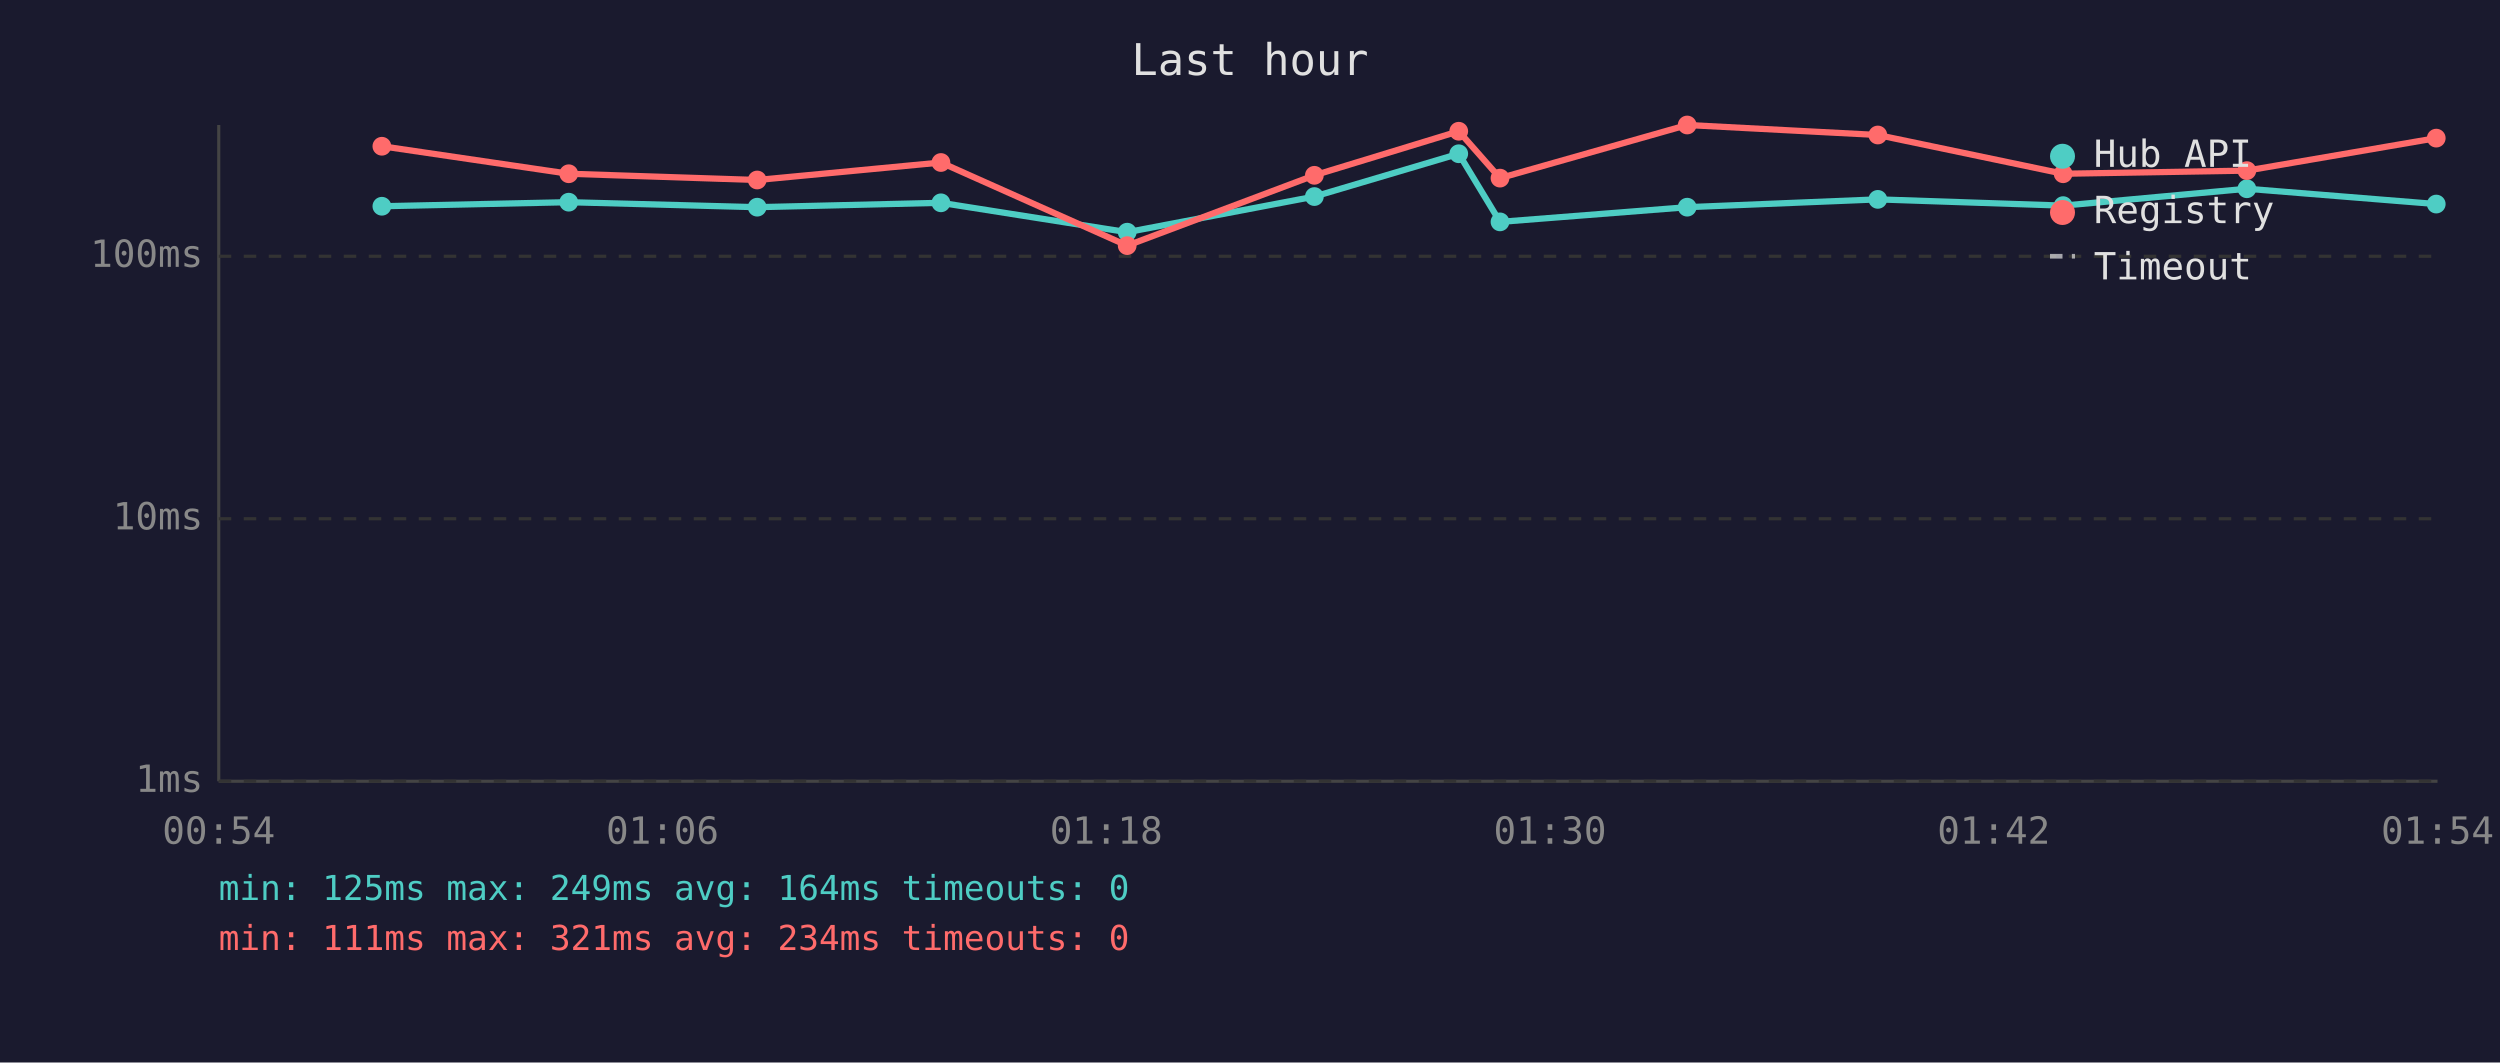
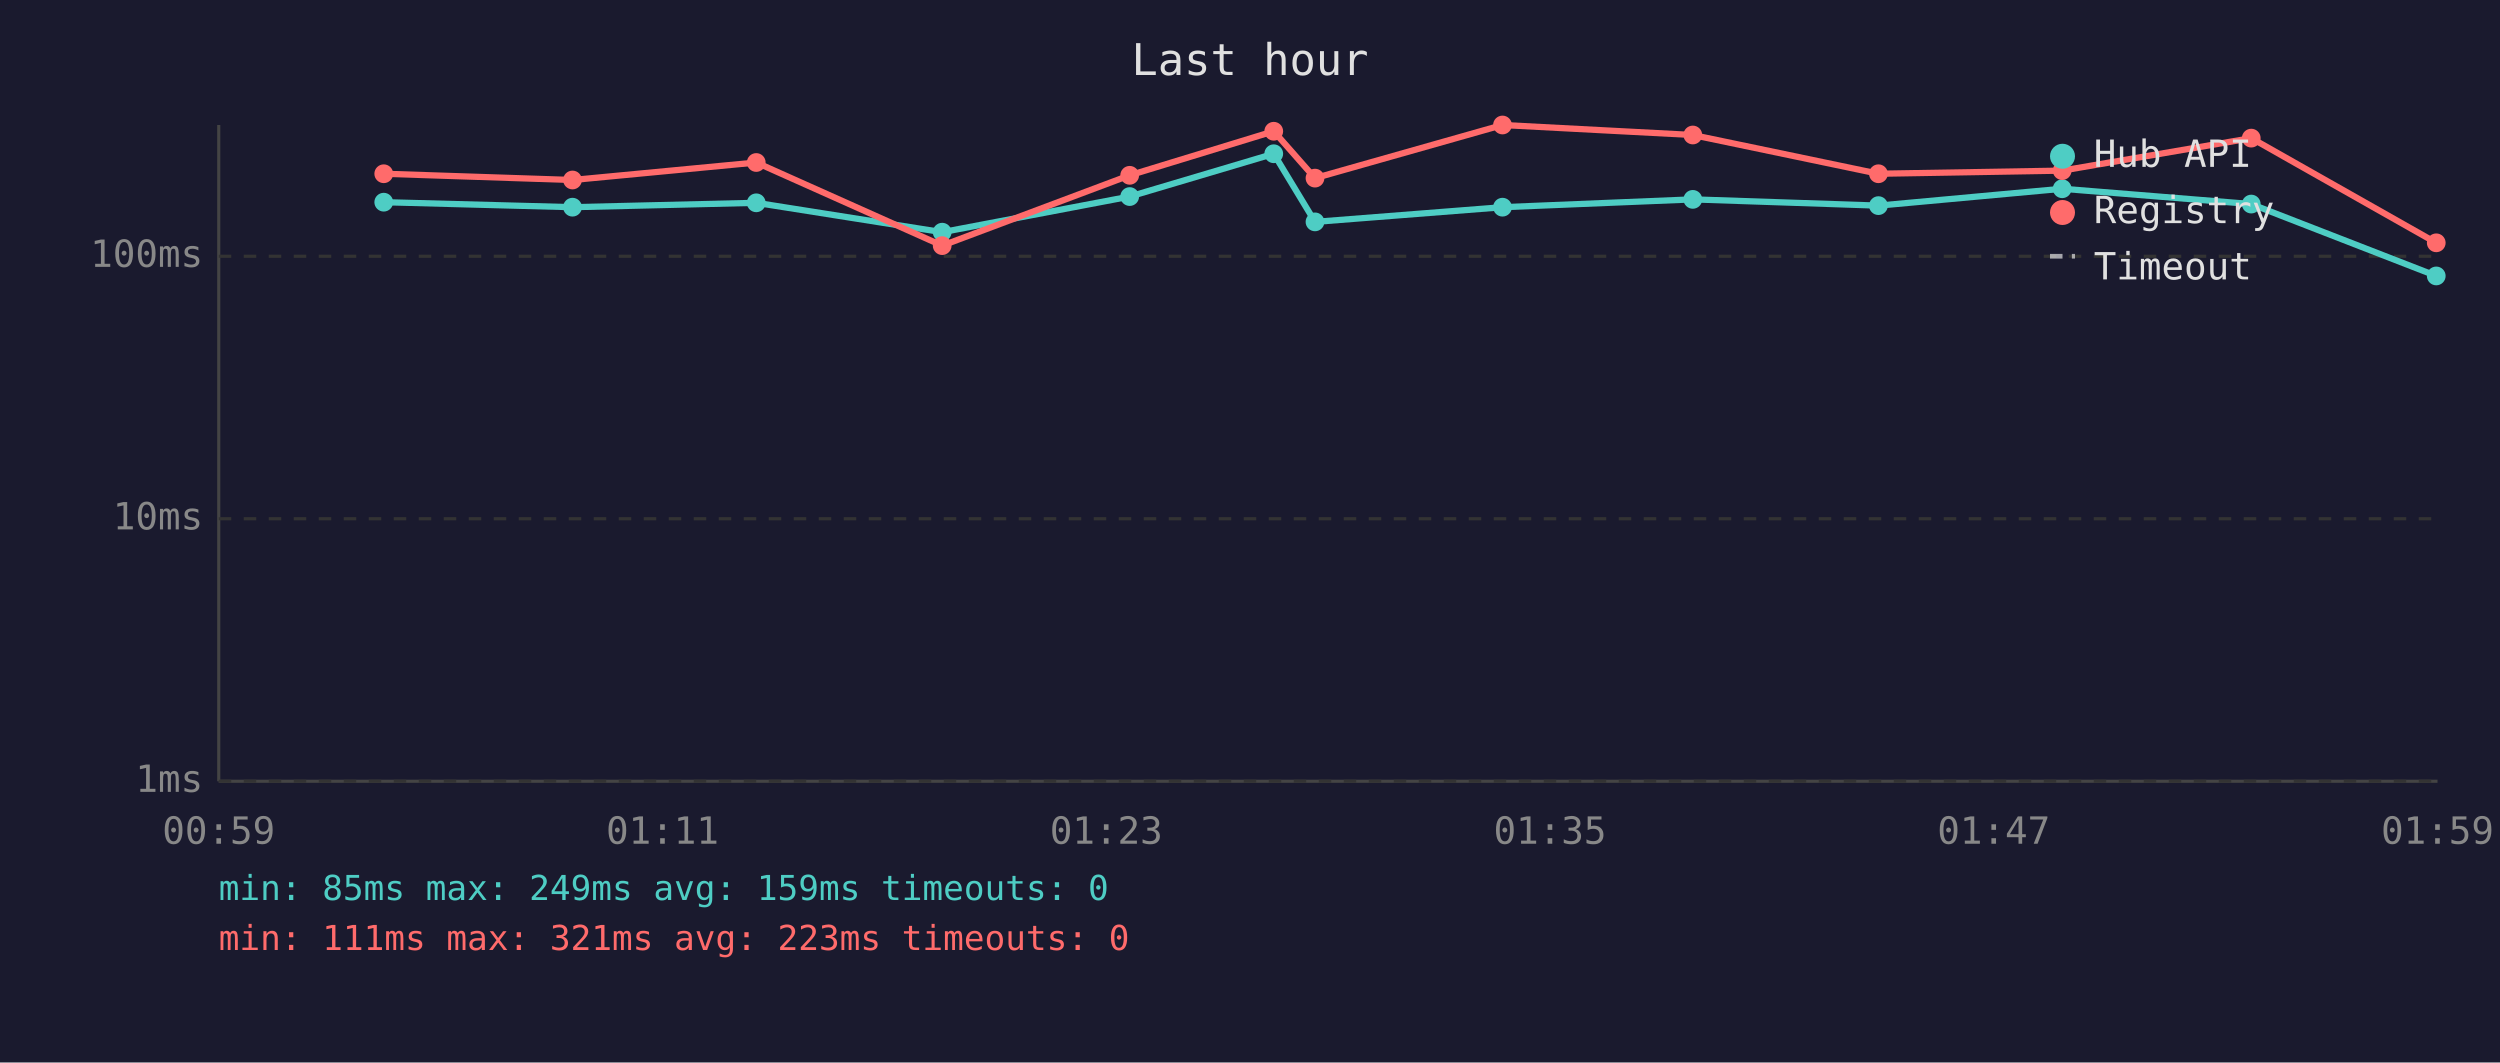
<svg xmlns="http://www.w3.org/2000/svg" viewBox="0 0 800 340" font-family="monospace" font-size="12">
  <rect width="800" height="340" fill="#1a1a2e" />
  <text x="400" y="24" fill="#e0e0e0" font-size="14" text-anchor="middle">Last hour</text>
  <line x1="70" y1="40" x2="70" y2="250" stroke="#444" stroke-width="1" />
  <line x1="70" y1="250" x2="780" y2="250" stroke="#444" stroke-width="1" />
  <line x1="70" y1="250" x2="780" y2="250" stroke="#333" stroke-width="1" stroke-dasharray="4" />
  <text x="65" y="250" fill="#888" text-anchor="end" dominant-baseline="middle">1ms</text>
  <line x1="70" y1="166" x2="780" y2="166" stroke="#333" stroke-width="1" stroke-dasharray="4" />
  <text x="65" y="166" fill="#888" text-anchor="end" dominant-baseline="middle">10ms</text>
  <line x1="70" y1="82" x2="780" y2="82" stroke="#333" stroke-width="1" stroke-dasharray="4" />
  <text x="65" y="82" fill="#888" text-anchor="end" dominant-baseline="middle">100ms</text>
-   <text x="70" y="270" fill="#888" text-anchor="middle">00:54</text>
-   <text x="212" y="270" fill="#888" text-anchor="middle">01:06</text>
-   <text x="354" y="270" fill="#888" text-anchor="middle">01:18</text>
-   <text x="496" y="270" fill="#888" text-anchor="middle">01:30</text>
-   <text x="638" y="270" fill="#888" text-anchor="middle">01:42</text>
-   <text x="780" y="270" fill="#888" text-anchor="middle">01:54</text>
-   <polyline points="122.2,66.0 182.0,64.7 242.3,66.3 301.1,64.9 360.7,74.3 420.6,62.9 466.8,49.2 480.0,71.0 539.9,66.3 600.9,63.8 660.2,65.8 719.0,60.4 779.6,65.3" fill="none" stroke="#4ecdc4" stroke-width="2" opacity="1" />
-   <circle cx="122.2" cy="66.0" r="3" fill="#4ecdc4" />
-   <circle cx="182.0" cy="64.7" r="3" fill="#4ecdc4" />
-   <circle cx="242.3" cy="66.3" r="3" fill="#4ecdc4" />
-   <circle cx="301.1" cy="64.9" r="3" fill="#4ecdc4" />
-   <circle cx="360.7" cy="74.3" r="3" fill="#4ecdc4" />
-   <circle cx="420.6" cy="62.9" r="3" fill="#4ecdc4" />
-   <circle cx="466.8" cy="49.2" r="3" fill="#4ecdc4" />
-   <circle cx="480.0" cy="71.0" r="3" fill="#4ecdc4" />
-   <circle cx="539.9" cy="66.3" r="3" fill="#4ecdc4" />
-   <circle cx="600.9" cy="63.8" r="3" fill="#4ecdc4" />
-   <circle cx="660.2" cy="65.8" r="3" fill="#4ecdc4" />
-   <circle cx="719.0" cy="60.4" r="3" fill="#4ecdc4" />
-   <circle cx="779.6" cy="65.3" r="3" fill="#4ecdc4" />
-   <polyline points="122.2,46.8 182.0,55.6 242.3,57.6 301.1,52.0 360.7,78.6 420.6,56.1 466.8,42.0 480.0,57.0 539.9,40.0 600.9,43.2 660.2,55.6 719.0,54.6 779.6,44.2" fill="none" stroke="#ff6b6b" stroke-width="2" opacity="1" />
-   <circle cx="122.2" cy="46.8" r="3" fill="#ff6b6b" />
-   <circle cx="182.0" cy="55.6" r="3" fill="#ff6b6b" />
-   <circle cx="242.3" cy="57.6" r="3" fill="#ff6b6b" />
-   <circle cx="301.1" cy="52.0" r="3" fill="#ff6b6b" />
-   <circle cx="360.7" cy="78.6" r="3" fill="#ff6b6b" />
-   <circle cx="420.6" cy="56.1" r="3" fill="#ff6b6b" />
-   <circle cx="466.8" cy="42.0" r="3" fill="#ff6b6b" />
-   <circle cx="480.0" cy="57.0" r="3" fill="#ff6b6b" />
-   <circle cx="539.9" cy="40.0" r="3" fill="#ff6b6b" />
-   <circle cx="600.9" cy="43.2" r="3" fill="#ff6b6b" />
-   <circle cx="660.2" cy="55.6" r="3" fill="#ff6b6b" />
-   <circle cx="719.0" cy="54.6" r="3" fill="#ff6b6b" />
-   <circle cx="779.6" cy="44.2" r="3" fill="#ff6b6b" />
+   <text x="70" y="270" fill="#888" text-anchor="middle">00:59</text>
+   <text x="212" y="270" fill="#888" text-anchor="middle">01:11</text>
+   <text x="354" y="270" fill="#888" text-anchor="middle">01:23</text>
+   <text x="496" y="270" fill="#888" text-anchor="middle">01:35</text>
+   <text x="638" y="270" fill="#888" text-anchor="middle">01:47</text>
+   <text x="780" y="270" fill="#888" text-anchor="middle">01:59</text>
+   <polyline points="122.8,64.7 183.2,66.3 242.0,64.9 301.5,74.3 361.5,62.9 407.6,49.2 420.8,71.0 480.8,66.3 541.7,63.8 601.1,65.8 659.9,60.4 720.4,65.3 779.6,88.3" fill="none" stroke="#4ecdc4" stroke-width="2" opacity="1" />
+   <circle cx="122.8" cy="64.7" r="3" fill="#4ecdc4" />
+   <circle cx="183.2" cy="66.3" r="3" fill="#4ecdc4" />
+   <circle cx="242.0" cy="64.9" r="3" fill="#4ecdc4" />
+   <circle cx="301.5" cy="74.3" r="3" fill="#4ecdc4" />
+   <circle cx="361.5" cy="62.9" r="3" fill="#4ecdc4" />
+   <circle cx="407.6" cy="49.2" r="3" fill="#4ecdc4" />
+   <circle cx="420.8" cy="71.0" r="3" fill="#4ecdc4" />
+   <circle cx="480.8" cy="66.3" r="3" fill="#4ecdc4" />
+   <circle cx="541.7" cy="63.8" r="3" fill="#4ecdc4" />
+   <circle cx="601.1" cy="65.8" r="3" fill="#4ecdc4" />
+   <circle cx="659.9" cy="60.4" r="3" fill="#4ecdc4" />
+   <circle cx="720.4" cy="65.3" r="3" fill="#4ecdc4" />
+   <circle cx="779.6" cy="88.3" r="3" fill="#4ecdc4" />
+   <polyline points="122.8,55.6 183.2,57.6 242.0,52.0 301.5,78.6 361.5,56.1 407.6,42.0 420.8,57.0 480.8,40.0 541.7,43.2 601.1,55.6 659.9,54.6 720.4,44.2 779.6,77.7" fill="none" stroke="#ff6b6b" stroke-width="2" opacity="1" />
+   <circle cx="122.8" cy="55.6" r="3" fill="#ff6b6b" />
+   <circle cx="183.2" cy="57.6" r="3" fill="#ff6b6b" />
+   <circle cx="242.0" cy="52.0" r="3" fill="#ff6b6b" />
+   <circle cx="301.5" cy="78.6" r="3" fill="#ff6b6b" />
+   <circle cx="361.5" cy="56.1" r="3" fill="#ff6b6b" />
+   <circle cx="407.6" cy="42.0" r="3" fill="#ff6b6b" />
+   <circle cx="420.8" cy="57.0" r="3" fill="#ff6b6b" />
+   <circle cx="480.8" cy="40.0" r="3" fill="#ff6b6b" />
+   <circle cx="541.7" cy="43.2" r="3" fill="#ff6b6b" />
+   <circle cx="601.1" cy="55.6" r="3" fill="#ff6b6b" />
+   <circle cx="659.9" cy="54.6" r="3" fill="#ff6b6b" />
+   <circle cx="720.4" cy="44.2" r="3" fill="#ff6b6b" />
+   <circle cx="779.6" cy="77.7" r="3" fill="#ff6b6b" />
  <circle cx="660" cy="50" r="4" fill="#4ecdc4" />
  <text x="670" y="50" fill="#e0e0e0" dominant-baseline="middle">Hub API</text>
  <circle cx="660" cy="68" r="4" fill="#ff6b6b" />
  <text x="670" y="68" fill="#e0e0e0" dominant-baseline="middle">Registry</text>
  <line x1="656" y1="82" x2="664" y2="82" stroke="#e0e0e0" stroke-width="1.5" stroke-dasharray="4,3" opacity="0.7" />
  <text x="670" y="86" fill="#e0e0e0" dominant-baseline="middle">Timeout</text>
-   <text x="70" y="288" fill="#4ecdc4" font-size="11">min: 125ms  max: 249ms  avg: 164ms  timeouts: 0</text>
-   <text x="70" y="304" fill="#ff6b6b" font-size="11">min: 111ms  max: 321ms  avg: 234ms  timeouts: 0</text>
+   <text x="70" y="288" fill="#4ecdc4" font-size="11">min: 85ms  max: 249ms  avg: 159ms  timeouts: 0</text>
+   <text x="70" y="304" fill="#ff6b6b" font-size="11">min: 111ms  max: 321ms  avg: 223ms  timeouts: 0</text>
</svg>
